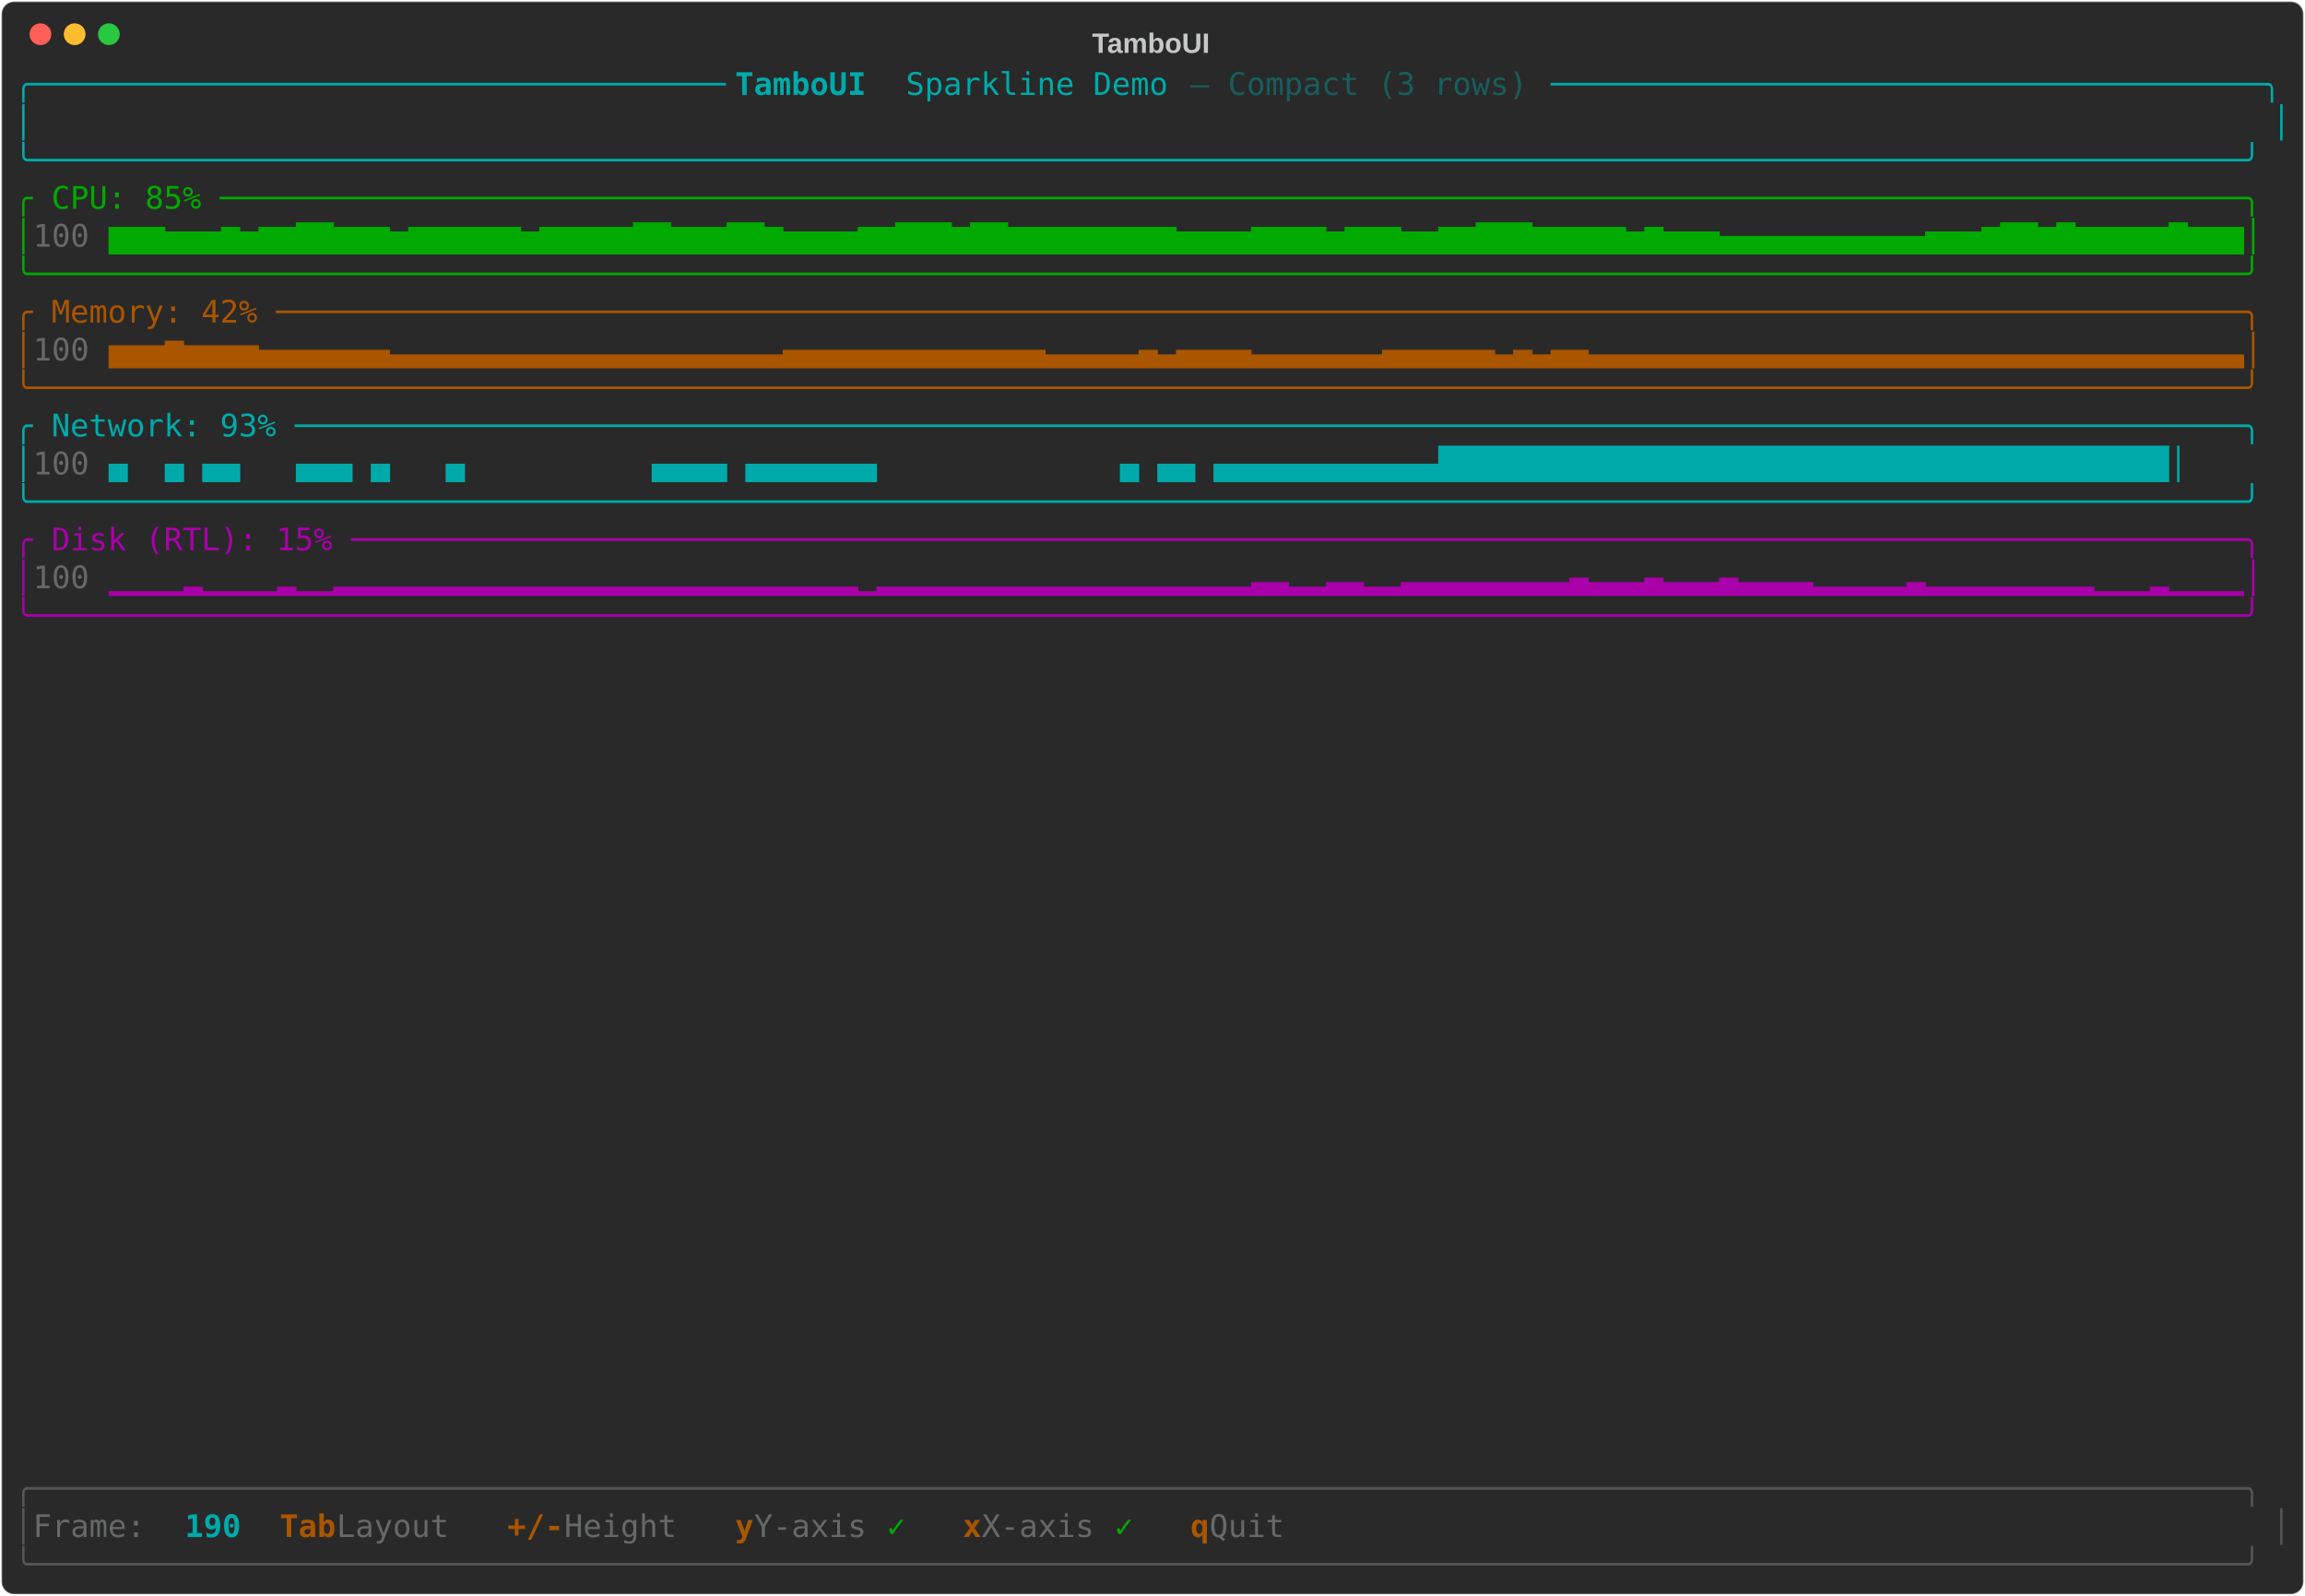
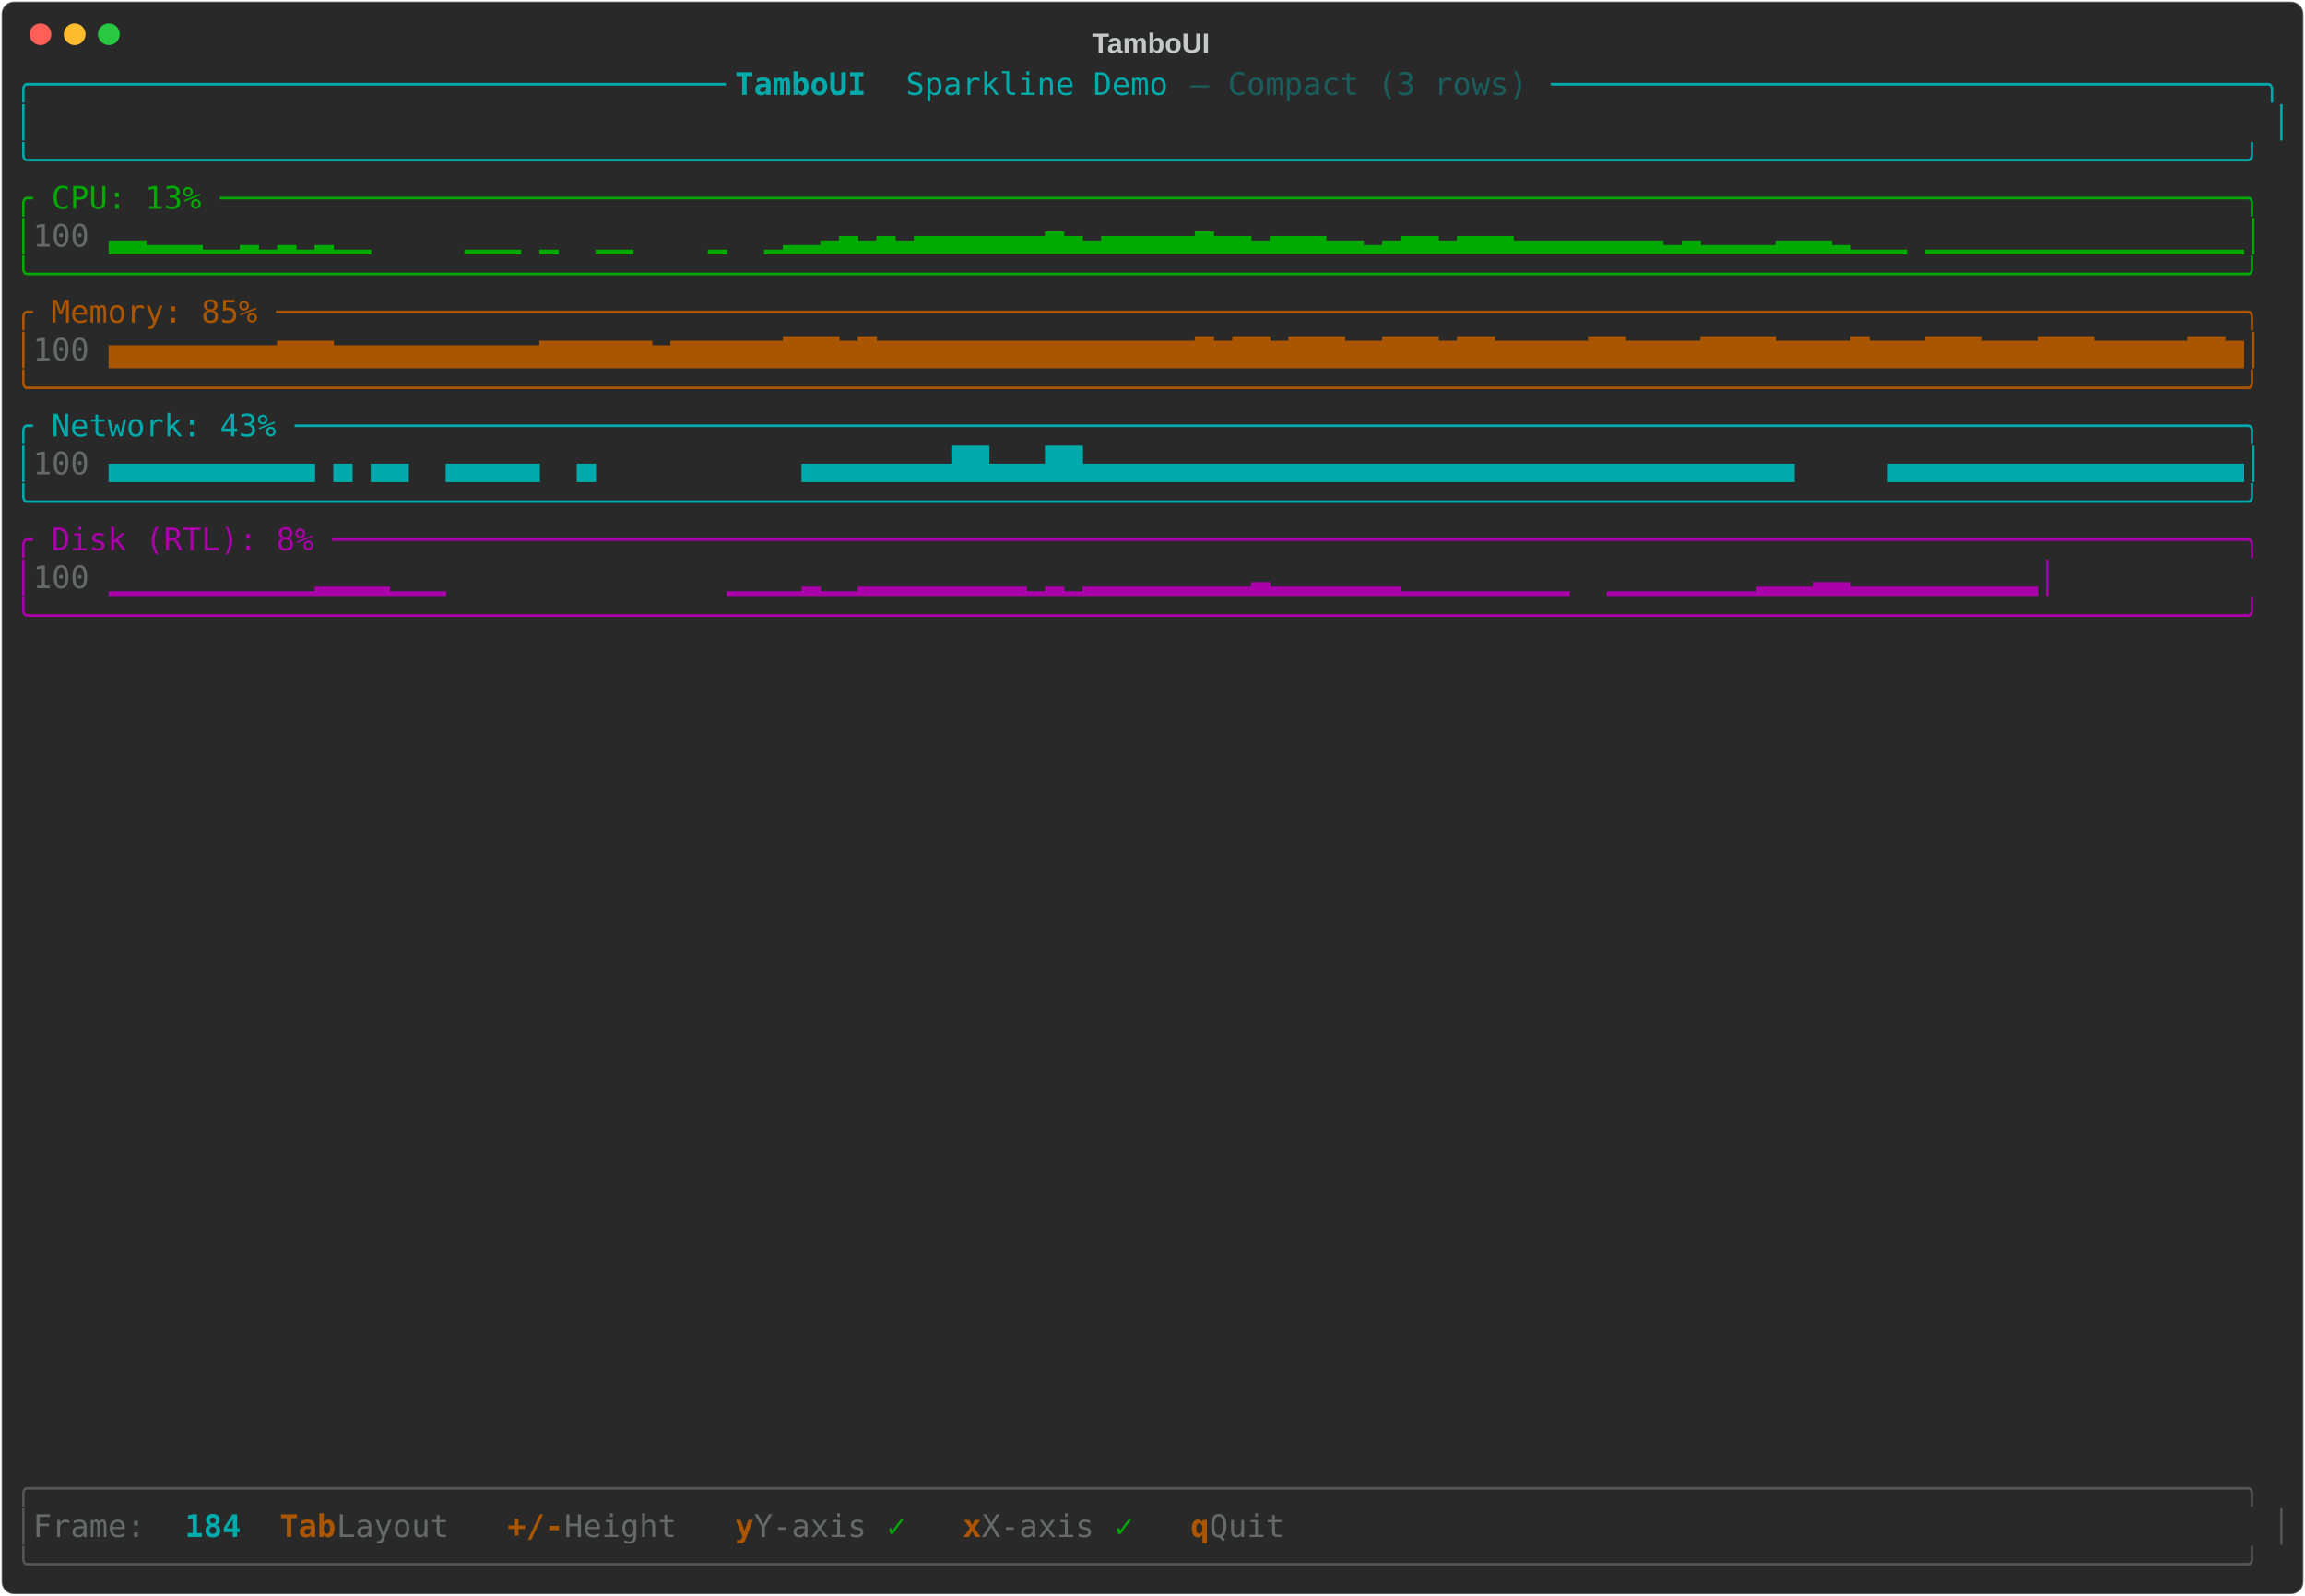
<svg xmlns="http://www.w3.org/2000/svg" class="rich-terminal" viewBox="0 0 1482 1026">
-   <style>    @font-face {        font-family: "Fira Code";        src: local("FiraCode-Regular"),                url("https://cdnjs.cloudflare.com/ajax/libs/firacode/6.2.0/woff2/FiraCode-Regular.woff2") format("woff2"),                url("https://cdnjs.cloudflare.com/ajax/libs/firacode/6.2.0/woff/FiraCode-Regular.woff") format("woff");        font-style: normal;        font-weight: 400;    }    @font-face {        font-family: "Fira Code";        src: local("FiraCode-Bold"),                url("https://cdnjs.cloudflare.com/ajax/libs/firacode/6.2.0/woff2/FiraCode-Bold.woff2") format("woff2"),                url("https://cdnjs.cloudflare.com/ajax/libs/firacode/6.2.0/woff/FiraCode-Bold.woff") format("woff");        font-style: bold;        font-weight: 700;    }    .terminal-1092266031-matrix {        font-family: Fira Code, monospace;        font-size: 20px;        line-height: 24.4px;        font-variant-east-asian: full-width;    }    .terminal-1092266031-title {        font-size: 18px;        font-weight: bold;        font-family: arial;    }    .terminal-1092266031-r1 { fill: #00aaaa }.terminal-1092266031-r2 { fill: #00aaaa;font-weight: bold }.terminal-1092266031-r3 { fill: #195d5d }.terminal-1092266031-r4 { fill: #c5c8c6 }.terminal-1092266031-r5 { fill: #00aa00 }.terminal-1092266031-r6 { fill: #676968 }.terminal-1092266031-r7 { fill: #aa5500 }.terminal-1092266031-r8 { fill: #aa00aa }.terminal-1092266031-r9 { fill: #555555 }.terminal-1092266031-r10 { fill: #aa5500;font-weight: bold }    </style>
+   <style>    @font-face {        font-family: "Fira Code";        src: local("FiraCode-Regular"),                url("https://cdnjs.cloudflare.com/ajax/libs/firacode/6.2.0/woff2/FiraCode-Regular.woff2") format("woff2"),                url("https://cdnjs.cloudflare.com/ajax/libs/firacode/6.2.0/woff/FiraCode-Regular.woff") format("woff");        font-style: normal;        font-weight: 400;    }    @font-face {        font-family: "Fira Code";        src: local("FiraCode-Bold"),                url("https://cdnjs.cloudflare.com/ajax/libs/firacode/6.2.0/woff2/FiraCode-Bold.woff2") format("woff2"),                url("https://cdnjs.cloudflare.com/ajax/libs/firacode/6.2.0/woff/FiraCode-Bold.woff") format("woff");        font-style: bold;        font-weight: 700;    }    .terminal-1621981885-matrix {        font-family: Fira Code, monospace;        font-size: 20px;        line-height: 24.4px;        font-variant-east-asian: full-width;    }    .terminal-1621981885-title {        font-size: 18px;        font-weight: bold;        font-family: arial;    }    .terminal-1621981885-r1 { fill: #00aaaa }.terminal-1621981885-r2 { fill: #00aaaa;font-weight: bold }.terminal-1621981885-r3 { fill: #195d5d }.terminal-1621981885-r4 { fill: #c5c8c6 }.terminal-1621981885-r5 { fill: #00aa00 }.terminal-1621981885-r6 { fill: #676968 }.terminal-1621981885-r7 { fill: #aa5500 }.terminal-1621981885-r8 { fill: #aa00aa }.terminal-1621981885-r9 { fill: #555555 }.terminal-1621981885-r10 { fill: #aa5500;font-weight: bold }    </style>
  <defs>
-     <clipPath id="terminal-1092266031-clip-terminal">
+     <clipPath id="terminal-1621981885-clip-terminal">
      <rect x="0" y="0" width="1463" height="975" />
    </clipPath>
-     <clipPath id="terminal-1092266031-line-0">
+     <clipPath id="terminal-1621981885-line-0">
      <rect x="0" y="1.5" width="1464" height="24.65" />
    </clipPath>
-     <clipPath id="terminal-1092266031-line-1">
+     <clipPath id="terminal-1621981885-line-1">
      <rect x="0" y="25.9" width="1464" height="24.65" />
    </clipPath>
-     <clipPath id="terminal-1092266031-line-2">
+     <clipPath id="terminal-1621981885-line-2">
      <rect x="0" y="50.3" width="1464" height="24.65" />
    </clipPath>
-     <clipPath id="terminal-1092266031-line-3">
+     <clipPath id="terminal-1621981885-line-3">
      <rect x="0" y="74.7" width="1464" height="24.65" />
    </clipPath>
-     <clipPath id="terminal-1092266031-line-4">
+     <clipPath id="terminal-1621981885-line-4">
      <rect x="0" y="99.1" width="1464" height="24.65" />
    </clipPath>
-     <clipPath id="terminal-1092266031-line-5">
+     <clipPath id="terminal-1621981885-line-5">
      <rect x="0" y="123.5" width="1464" height="24.65" />
    </clipPath>
-     <clipPath id="terminal-1092266031-line-6">
+     <clipPath id="terminal-1621981885-line-6">
      <rect x="0" y="147.9" width="1464" height="24.65" />
    </clipPath>
-     <clipPath id="terminal-1092266031-line-7">
+     <clipPath id="terminal-1621981885-line-7">
      <rect x="0" y="172.3" width="1464" height="24.65" />
    </clipPath>
-     <clipPath id="terminal-1092266031-line-8">
+     <clipPath id="terminal-1621981885-line-8">
      <rect x="0" y="196.7" width="1464" height="24.65" />
    </clipPath>
-     <clipPath id="terminal-1092266031-line-9">
+     <clipPath id="terminal-1621981885-line-9">
      <rect x="0" y="221.1" width="1464" height="24.65" />
    </clipPath>
-     <clipPath id="terminal-1092266031-line-10">
+     <clipPath id="terminal-1621981885-line-10">
      <rect x="0" y="245.5" width="1464" height="24.65" />
    </clipPath>
-     <clipPath id="terminal-1092266031-line-11">
+     <clipPath id="terminal-1621981885-line-11">
      <rect x="0" y="269.9" width="1464" height="24.65" />
    </clipPath>
-     <clipPath id="terminal-1092266031-line-12">
+     <clipPath id="terminal-1621981885-line-12">
      <rect x="0" y="294.3" width="1464" height="24.65" />
    </clipPath>
-     <clipPath id="terminal-1092266031-line-13">
+     <clipPath id="terminal-1621981885-line-13">
      <rect x="0" y="318.7" width="1464" height="24.65" />
    </clipPath>
-     <clipPath id="terminal-1092266031-line-14">
+     <clipPath id="terminal-1621981885-line-14">
      <rect x="0" y="343.1" width="1464" height="24.65" />
    </clipPath>
-     <clipPath id="terminal-1092266031-line-15">
+     <clipPath id="terminal-1621981885-line-15">
      <rect x="0" y="367.5" width="1464" height="24.65" />
    </clipPath>
-     <clipPath id="terminal-1092266031-line-16">
+     <clipPath id="terminal-1621981885-line-16">
      <rect x="0" y="391.9" width="1464" height="24.65" />
    </clipPath>
-     <clipPath id="terminal-1092266031-line-17">
+     <clipPath id="terminal-1621981885-line-17">
      <rect x="0" y="416.3" width="1464" height="24.65" />
    </clipPath>
-     <clipPath id="terminal-1092266031-line-18">
+     <clipPath id="terminal-1621981885-line-18">
      <rect x="0" y="440.7" width="1464" height="24.65" />
    </clipPath>
-     <clipPath id="terminal-1092266031-line-19">
+     <clipPath id="terminal-1621981885-line-19">
      <rect x="0" y="465.1" width="1464" height="24.65" />
    </clipPath>
-     <clipPath id="terminal-1092266031-line-20">
+     <clipPath id="terminal-1621981885-line-20">
      <rect x="0" y="489.5" width="1464" height="24.65" />
    </clipPath>
-     <clipPath id="terminal-1092266031-line-21">
+     <clipPath id="terminal-1621981885-line-21">
      <rect x="0" y="513.9" width="1464" height="24.65" />
    </clipPath>
-     <clipPath id="terminal-1092266031-line-22">
+     <clipPath id="terminal-1621981885-line-22">
      <rect x="0" y="538.3" width="1464" height="24.65" />
    </clipPath>
-     <clipPath id="terminal-1092266031-line-23">
+     <clipPath id="terminal-1621981885-line-23">
      <rect x="0" y="562.7" width="1464" height="24.65" />
    </clipPath>
-     <clipPath id="terminal-1092266031-line-24">
+     <clipPath id="terminal-1621981885-line-24">
      <rect x="0" y="587.1" width="1464" height="24.65" />
    </clipPath>
-     <clipPath id="terminal-1092266031-line-25">
+     <clipPath id="terminal-1621981885-line-25">
      <rect x="0" y="611.5" width="1464" height="24.65" />
    </clipPath>
-     <clipPath id="terminal-1092266031-line-26">
+     <clipPath id="terminal-1621981885-line-26">
      <rect x="0" y="635.9" width="1464" height="24.65" />
    </clipPath>
-     <clipPath id="terminal-1092266031-line-27">
+     <clipPath id="terminal-1621981885-line-27">
      <rect x="0" y="660.3" width="1464" height="24.65" />
    </clipPath>
-     <clipPath id="terminal-1092266031-line-28">
+     <clipPath id="terminal-1621981885-line-28">
      <rect x="0" y="684.7" width="1464" height="24.65" />
    </clipPath>
-     <clipPath id="terminal-1092266031-line-29">
+     <clipPath id="terminal-1621981885-line-29">
      <rect x="0" y="709.1" width="1464" height="24.65" />
    </clipPath>
-     <clipPath id="terminal-1092266031-line-30">
+     <clipPath id="terminal-1621981885-line-30">
      <rect x="0" y="733.5" width="1464" height="24.65" />
    </clipPath>
-     <clipPath id="terminal-1092266031-line-31">
+     <clipPath id="terminal-1621981885-line-31">
      <rect x="0" y="757.9" width="1464" height="24.65" />
    </clipPath>
-     <clipPath id="terminal-1092266031-line-32">
+     <clipPath id="terminal-1621981885-line-32">
      <rect x="0" y="782.3" width="1464" height="24.65" />
    </clipPath>
-     <clipPath id="terminal-1092266031-line-33">
+     <clipPath id="terminal-1621981885-line-33">
      <rect x="0" y="806.7" width="1464" height="24.65" />
    </clipPath>
-     <clipPath id="terminal-1092266031-line-34">
+     <clipPath id="terminal-1621981885-line-34">
      <rect x="0" y="831.1" width="1464" height="24.65" />
    </clipPath>
-     <clipPath id="terminal-1092266031-line-35">
+     <clipPath id="terminal-1621981885-line-35">
      <rect x="0" y="855.5" width="1464" height="24.65" />
    </clipPath>
-     <clipPath id="terminal-1092266031-line-36">
+     <clipPath id="terminal-1621981885-line-36">
      <rect x="0" y="879.9" width="1464" height="24.65" />
    </clipPath>
-     <clipPath id="terminal-1092266031-line-37">
+     <clipPath id="terminal-1621981885-line-37">
      <rect x="0" y="904.3" width="1464" height="24.65" />
    </clipPath>
-     <clipPath id="terminal-1092266031-line-38">
+     <clipPath id="terminal-1621981885-line-38">
      <rect x="0" y="928.7" width="1464" height="24.65" />
    </clipPath>
-     <clipPath id="terminal-1092266031-line-39">
+     <clipPath id="terminal-1621981885-line-39">
      <rect x="0" y="953.1" width="1464" height="24.65" />
    </clipPath>
  </defs>
  <rect fill="#292929" stroke="rgba(255,255,255,0.35)" stroke-width="1" x="1" y="1" width="1480" height="1024" rx="8" />
-   <text class="terminal-1092266031-title" fill="#c5c8c6" text-anchor="middle" x="740" y="34">TamboUI</text>
+   <text class="terminal-1621981885-title" fill="#c5c8c6" text-anchor="middle" x="740" y="34">TamboUI</text>
  <g transform="translate(26,22)">
    <circle cx="0" cy="0" r="7" fill="#ff5f57" />
    <circle cx="22" cy="0" r="7" fill="#febc2e" />
    <circle cx="44" cy="0" r="7" fill="#28c840" />
  </g>
-   <g transform="translate(9, 41)" clip-path="url(#terminal-1092266031-clip-terminal)">
-     <g class="terminal-1092266031-matrix">
-       <text class="terminal-1092266031-r1" x="0" y="20" textLength="463.6" clip-path="url(#terminal-1092266031-line-0)">╭─────────────────────────────────────</text>
-       <text class="terminal-1092266031-r2" x="463.6" y="20" textLength="109.8" clip-path="url(#terminal-1092266031-line-0)"> TamboUI </text>
-       <text class="terminal-1092266031-r1" x="573.4" y="20" textLength="183" clip-path="url(#terminal-1092266031-line-0)">Sparkline Demo </text>
-       <text class="terminal-1092266031-r3" x="756.4" y="20" textLength="231.8" clip-path="url(#terminal-1092266031-line-0)">— Compact (3 rows) </text>
-       <text class="terminal-1092266031-r1" x="988.2" y="20" textLength="475.8" clip-path="url(#terminal-1092266031-line-0)">──────────────────────────────────────╮</text>
-       <text class="terminal-1092266031-r1" x="0" y="44.4" textLength="12.2" clip-path="url(#terminal-1092266031-line-1)">│</text>
-       <text class="terminal-1092266031-r1" x="1451.8" y="44.4" textLength="12.2" clip-path="url(#terminal-1092266031-line-1)">│</text>
-       <text class="terminal-1092266031-r1" x="0" y="68.8" textLength="1464" clip-path="url(#terminal-1092266031-line-2)">╰──────────────────────────────────────────────────────────────────────────────────────────────────────────────────────╯</text>
-       <text class="terminal-1092266031-r5" x="0" y="93.2" textLength="1464" clip-path="url(#terminal-1092266031-line-3)">╭ CPU: 85% ────────────────────────────────────────────────────────────────────────────────────────────────────────────╮</text>
-       <text class="terminal-1092266031-r5" x="0" y="117.6" textLength="12.2" clip-path="url(#terminal-1092266031-line-4)">│</text>
-       <text class="terminal-1092266031-r6" x="12.2" y="117.6" textLength="48.8" clip-path="url(#terminal-1092266031-line-4)"> 100</text>
-       <text class="terminal-1092266031-r5" x="61" y="117.6" textLength="1403" clip-path="url(#terminal-1092266031-line-4)">▆▆▆▅▅▅▆▅▆▆▇▇▆▆▆▅▆▆▆▆▆▆▅▆▆▆▆▆▇▇▆▆▆▇▇▆▅▅▅▅▆▆▇▇▇▆▇▇▆▆▆▆▆▆▆▆▆▅▅▅▅▆▆▆▆▅▆▆▆▅▅▆▆▇▇▇▆▆▆▆▆▅▆▅▅▅▄▄▄▄▄▄▄▄▄▄▄▅▅▅▆▇▇▆▇▆▆▆▆▆▇▆▆▆│</text>
-       <text class="terminal-1092266031-r5" x="0" y="142" textLength="1464" clip-path="url(#terminal-1092266031-line-5)">╰──────────────────────────────────────────────────────────────────────────────────────────────────────────────────────╯</text>
-       <text class="terminal-1092266031-r7" x="0" y="166.4" textLength="1464" clip-path="url(#terminal-1092266031-line-6)">╭ Memory: 42% ─────────────────────────────────────────────────────────────────────────────────────────────────────────╮</text>
-       <text class="terminal-1092266031-r7" x="0" y="190.8" textLength="12.2" clip-path="url(#terminal-1092266031-line-7)">│</text>
-       <text class="terminal-1092266031-r6" x="12.2" y="190.8" textLength="48.8" clip-path="url(#terminal-1092266031-line-7)"> 100</text>
-       <text class="terminal-1092266031-r7" x="61" y="190.8" textLength="1403" clip-path="url(#terminal-1092266031-line-7)">▅▅▅▆▅▅▅▅▄▄▄▄▄▄▄▃▃▃▃▃▃▃▃▃▃▃▃▃▃▃▃▃▃▃▃▃▄▄▄▄▄▄▄▄▄▄▄▄▄▄▃▃▃▃▃▄▃▄▄▄▄▃▃▃▃▃▃▃▄▄▄▄▄▄▃▄▃▄▄▃▃▃▃▃▃▃▃▃▃▃▃▃▃▃▃▃▃▃▃▃▃▃▃▃▃▃▃▃▃▃▃▃▃▃│</text>
-       <text class="terminal-1092266031-r7" x="0" y="215.2" textLength="1464" clip-path="url(#terminal-1092266031-line-8)">╰──────────────────────────────────────────────────────────────────────────────────────────────────────────────────────╯</text>
-       <text class="terminal-1092266031-r1" x="0" y="239.6" textLength="1464" clip-path="url(#terminal-1092266031-line-9)">╭ Network: 93% ────────────────────────────────────────────────────────────────────────────────────────────────────────╮</text>
-       <text class="terminal-1092266031-r1" x="0" y="264" textLength="12.2" clip-path="url(#terminal-1092266031-line-10)">│</text>
-       <text class="terminal-1092266031-r6" x="12.2" y="264" textLength="48.8" clip-path="url(#terminal-1092266031-line-10)"> 100</text>
-       <text class="terminal-1092266031-r1" x="61" y="264" textLength="1403" clip-path="url(#terminal-1092266031-line-10)">    ▄  ▄ ▄▄   ▄▄▄ ▄   ▄          ▄▄▄▄ ▄▄▄▄▄▄▄             ▄ ▄▄ ▄▄▄▄▄▄▄▄▄▄▄▄███████████████████████████████████████│</text>
-       <text class="terminal-1092266031-r1" x="0" y="288.4" textLength="1464" clip-path="url(#terminal-1092266031-line-11)">╰──────────────────────────────────────────────────────────────────────────────────────────────────────────────────────╯</text>
-       <text class="terminal-1092266031-r8" x="0" y="312.8" textLength="1464" clip-path="url(#terminal-1092266031-line-12)">╭ Disk (RTL): 15% ─────────────────────────────────────────────────────────────────────────────────────────────────────╮</text>
-       <text class="terminal-1092266031-r8" x="0" y="337.2" textLength="12.2" clip-path="url(#terminal-1092266031-line-13)">│</text>
-       <text class="terminal-1092266031-r6" x="12.2" y="337.2" textLength="48.8" clip-path="url(#terminal-1092266031-line-13)"> 100</text>
-       <text class="terminal-1092266031-r8" x="61" y="337.2" textLength="1403" clip-path="url(#terminal-1092266031-line-13)">▁▁▁▁▂▁▁▁▁▂▁▁▂▂▂▂▂▂▂▂▂▂▂▂▂▂▂▂▂▂▂▂▂▂▂▂▂▂▂▂▁▂▂▂▂▂▂▂▂▂▂▂▂▂▂▂▂▂▂▂▂▃▃▂▂▃▃▂▂▃▃▃▃▃▃▃▃▃▄▃▃▃▄▃▃▃▄▃▃▃▃▂▂▂▂▂▃▂▂▂▂▂▂▂▂▂▁▁▁▂▁▁▁▁│</text>
-       <text class="terminal-1092266031-r8" x="0" y="361.6" textLength="1464" clip-path="url(#terminal-1092266031-line-14)">╰──────────────────────────────────────────────────────────────────────────────────────────────────────────────────────╯</text>
-       <text class="terminal-1092266031-r9" x="0" y="922.8" textLength="1464" clip-path="url(#terminal-1092266031-line-37)">╭──────────────────────────────────────────────────────────────────────────────────────────────────────────────────────╮</text>
-       <text class="terminal-1092266031-r9" x="0" y="947.2" textLength="12.2" clip-path="url(#terminal-1092266031-line-38)">│</text>
-       <text class="terminal-1092266031-r6" x="12.2" y="947.2" textLength="97.6" clip-path="url(#terminal-1092266031-line-38)"> Frame: </text>
-       <text class="terminal-1092266031-r2" x="109.8" y="947.2" textLength="36.6" clip-path="url(#terminal-1092266031-line-38)">190</text>
-       <text class="terminal-1092266031-r10" x="170.8" y="947.2" textLength="36.6" clip-path="url(#terminal-1092266031-line-38)">Tab</text>
-       <text class="terminal-1092266031-r6" x="207.4" y="947.2" textLength="85.4" clip-path="url(#terminal-1092266031-line-38)"> Layout</text>
-       <text class="terminal-1092266031-r10" x="317.2" y="947.2" textLength="36.6" clip-path="url(#terminal-1092266031-line-38)">+/-</text>
-       <text class="terminal-1092266031-r6" x="353.8" y="947.2" textLength="85.4" clip-path="url(#terminal-1092266031-line-38)"> Height</text>
-       <text class="terminal-1092266031-r10" x="463.6" y="947.2" textLength="12.2" clip-path="url(#terminal-1092266031-line-38)">y</text>
-       <text class="terminal-1092266031-r6" x="475.8" y="947.2" textLength="85.4" clip-path="url(#terminal-1092266031-line-38)"> Y-axis</text>
-       <text class="terminal-1092266031-r5" x="561.2" y="947.2" textLength="24.4" clip-path="url(#terminal-1092266031-line-38)"> ✓</text>
-       <text class="terminal-1092266031-r10" x="610" y="947.2" textLength="12.2" clip-path="url(#terminal-1092266031-line-38)">x</text>
-       <text class="terminal-1092266031-r6" x="622.2" y="947.2" textLength="85.4" clip-path="url(#terminal-1092266031-line-38)"> X-axis</text>
-       <text class="terminal-1092266031-r5" x="707.6" y="947.2" textLength="24.4" clip-path="url(#terminal-1092266031-line-38)"> ✓</text>
-       <text class="terminal-1092266031-r10" x="756.4" y="947.2" textLength="12.2" clip-path="url(#terminal-1092266031-line-38)">q</text>
-       <text class="terminal-1092266031-r6" x="768.6" y="947.2" textLength="61" clip-path="url(#terminal-1092266031-line-38)"> Quit</text>
-       <text class="terminal-1092266031-r9" x="1451.8" y="947.2" textLength="12.2" clip-path="url(#terminal-1092266031-line-38)">│</text>
-       <text class="terminal-1092266031-r9" x="0" y="971.6" textLength="1464" clip-path="url(#terminal-1092266031-line-39)">╰──────────────────────────────────────────────────────────────────────────────────────────────────────────────────────╯</text>
+   <g transform="translate(9, 41)" clip-path="url(#terminal-1621981885-clip-terminal)">
+     <g class="terminal-1621981885-matrix">
+       <text class="terminal-1621981885-r1" x="0" y="20" textLength="463.6" clip-path="url(#terminal-1621981885-line-0)">╭─────────────────────────────────────</text>
+       <text class="terminal-1621981885-r2" x="463.6" y="20" textLength="109.8" clip-path="url(#terminal-1621981885-line-0)"> TamboUI </text>
+       <text class="terminal-1621981885-r1" x="573.4" y="20" textLength="183" clip-path="url(#terminal-1621981885-line-0)">Sparkline Demo </text>
+       <text class="terminal-1621981885-r3" x="756.4" y="20" textLength="231.8" clip-path="url(#terminal-1621981885-line-0)">— Compact (3 rows) </text>
+       <text class="terminal-1621981885-r1" x="988.2" y="20" textLength="475.8" clip-path="url(#terminal-1621981885-line-0)">──────────────────────────────────────╮</text>
+       <text class="terminal-1621981885-r1" x="0" y="44.4" textLength="12.2" clip-path="url(#terminal-1621981885-line-1)">│</text>
+       <text class="terminal-1621981885-r1" x="1451.8" y="44.4" textLength="12.2" clip-path="url(#terminal-1621981885-line-1)">│</text>
+       <text class="terminal-1621981885-r1" x="0" y="68.8" textLength="1464" clip-path="url(#terminal-1621981885-line-2)">╰──────────────────────────────────────────────────────────────────────────────────────────────────────────────────────╯</text>
+       <text class="terminal-1621981885-r5" x="0" y="93.2" textLength="1464" clip-path="url(#terminal-1621981885-line-3)">╭ CPU: 13% ────────────────────────────────────────────────────────────────────────────────────────────────────────────╮</text>
+       <text class="terminal-1621981885-r5" x="0" y="117.6" textLength="12.2" clip-path="url(#terminal-1621981885-line-4)">│</text>
+       <text class="terminal-1621981885-r6" x="12.2" y="117.6" textLength="48.8" clip-path="url(#terminal-1621981885-line-4)"> 100</text>
+       <text class="terminal-1621981885-r5" x="61" y="117.6" textLength="1403" clip-path="url(#terminal-1621981885-line-4)">▃▃▂▂▂▁▁▂▁▂▁▂▁▁     ▁▁▁ ▁  ▁▁    ▁  ▁▂▂▃▄▃▄▃▄▄▄▄▄▄▄▅▄▃▄▄▄▄▄▅▄▄▃▄▄▄▃▃▂▃▄▄▃▄▄▄▃▃▃▃▃▃▃▃▂▃▂▂▂▂▃▃▃▂▁▁▁ ▁▁▁▁▁▁▁▁▁▁▁▁▁▁▁▁▁│</text>
+       <text class="terminal-1621981885-r5" x="0" y="142" textLength="1464" clip-path="url(#terminal-1621981885-line-5)">╰──────────────────────────────────────────────────────────────────────────────────────────────────────────────────────╯</text>
+       <text class="terminal-1621981885-r7" x="0" y="166.4" textLength="1464" clip-path="url(#terminal-1621981885-line-6)">╭ Memory: 85% ─────────────────────────────────────────────────────────────────────────────────────────────────────────╮</text>
+       <text class="terminal-1621981885-r7" x="0" y="190.8" textLength="12.2" clip-path="url(#terminal-1621981885-line-7)">│</text>
+       <text class="terminal-1621981885-r6" x="12.2" y="190.8" textLength="48.8" clip-path="url(#terminal-1621981885-line-7)"> 100</text>
+       <text class="terminal-1621981885-r7" x="61" y="190.8" textLength="1403" clip-path="url(#terminal-1621981885-line-7)">▅▅▅▅▅▅▅▅▅▆▆▆▅▅▅▅▅▅▅▅▅▅▅▆▆▆▆▆▆▅▆▆▆▆▆▆▇▇▇▆▇▆▆▆▆▆▆▆▆▆▆▆▆▆▆▆▆▆▇▆▇▇▆▇▇▇▆▆▇▇▇▆▇▇▆▆▆▆▆▇▇▆▆▆▆▇▇▇▇▆▆▆▆▇▆▆▆▇▇▇▆▆▆▇▇▇▆▆▆▆▆▇▇▆│</text>
+       <text class="terminal-1621981885-r7" x="0" y="215.2" textLength="1464" clip-path="url(#terminal-1621981885-line-8)">╰──────────────────────────────────────────────────────────────────────────────────────────────────────────────────────╯</text>
+       <text class="terminal-1621981885-r1" x="0" y="239.6" textLength="1464" clip-path="url(#terminal-1621981885-line-9)">╭ Network: 43% ────────────────────────────────────────────────────────────────────────────────────────────────────────╮</text>
+       <text class="terminal-1621981885-r1" x="0" y="264" textLength="12.2" clip-path="url(#terminal-1621981885-line-10)">│</text>
+       <text class="terminal-1621981885-r6" x="12.2" y="264" textLength="48.8" clip-path="url(#terminal-1621981885-line-10)"> 100</text>
+       <text class="terminal-1621981885-r1" x="61" y="264" textLength="1403" clip-path="url(#terminal-1621981885-line-10)">▄▄▄▄▄▄▄▄▄▄▄ ▄ ▄▄  ▄▄▄▄▄  ▄           ▄▄▄▄▄▄▄▄██▄▄▄██▄▄▄▄▄▄▄▄▄▄▄▄▄▄▄▄▄▄▄▄▄▄▄▄▄▄▄▄▄▄▄▄▄▄▄▄▄▄     ▄▄▄▄▄▄▄▄▄▄▄▄▄▄▄▄▄▄▄│</text>
+       <text class="terminal-1621981885-r1" x="0" y="288.4" textLength="1464" clip-path="url(#terminal-1621981885-line-11)">╰──────────────────────────────────────────────────────────────────────────────────────────────────────────────────────╯</text>
+       <text class="terminal-1621981885-r8" x="0" y="312.8" textLength="1464" clip-path="url(#terminal-1621981885-line-12)">╭ Disk (RTL): 8% ──────────────────────────────────────────────────────────────────────────────────────────────────────╮</text>
+       <text class="terminal-1621981885-r8" x="0" y="337.2" textLength="12.2" clip-path="url(#terminal-1621981885-line-13)">│</text>
+       <text class="terminal-1621981885-r6" x="12.2" y="337.2" textLength="48.8" clip-path="url(#terminal-1621981885-line-13)"> 100</text>
+       <text class="terminal-1621981885-r8" x="61" y="337.2" textLength="1403" clip-path="url(#terminal-1621981885-line-13)">           ▁▁▁▁▁▁▁▁▁▁▁▂▂▂▂▁▁▁               ▁▁▁▁▂▁▁▂▂▂▂▂▂▂▂▂▁▂▁▂▂▂▂▂▂▂▂▂▃▂▂▂▂▂▂▂▁▁▁▁▁▁▁▁▁  ▁▁▁▁▁▁▁▁▂▂▂▃▃▂▂▂▂▂▂▂▂▂▂│</text>
+       <text class="terminal-1621981885-r8" x="0" y="361.6" textLength="1464" clip-path="url(#terminal-1621981885-line-14)">╰──────────────────────────────────────────────────────────────────────────────────────────────────────────────────────╯</text>
+       <text class="terminal-1621981885-r9" x="0" y="922.8" textLength="1464" clip-path="url(#terminal-1621981885-line-37)">╭──────────────────────────────────────────────────────────────────────────────────────────────────────────────────────╮</text>
+       <text class="terminal-1621981885-r9" x="0" y="947.2" textLength="12.2" clip-path="url(#terminal-1621981885-line-38)">│</text>
+       <text class="terminal-1621981885-r6" x="12.2" y="947.2" textLength="97.6" clip-path="url(#terminal-1621981885-line-38)"> Frame: </text>
+       <text class="terminal-1621981885-r2" x="109.8" y="947.2" textLength="36.6" clip-path="url(#terminal-1621981885-line-38)">184</text>
+       <text class="terminal-1621981885-r10" x="170.8" y="947.2" textLength="36.6" clip-path="url(#terminal-1621981885-line-38)">Tab</text>
+       <text class="terminal-1621981885-r6" x="207.4" y="947.2" textLength="85.4" clip-path="url(#terminal-1621981885-line-38)"> Layout</text>
+       <text class="terminal-1621981885-r10" x="317.2" y="947.2" textLength="36.6" clip-path="url(#terminal-1621981885-line-38)">+/-</text>
+       <text class="terminal-1621981885-r6" x="353.8" y="947.2" textLength="85.4" clip-path="url(#terminal-1621981885-line-38)"> Height</text>
+       <text class="terminal-1621981885-r10" x="463.6" y="947.2" textLength="12.2" clip-path="url(#terminal-1621981885-line-38)">y</text>
+       <text class="terminal-1621981885-r6" x="475.8" y="947.2" textLength="85.4" clip-path="url(#terminal-1621981885-line-38)"> Y-axis</text>
+       <text class="terminal-1621981885-r5" x="561.2" y="947.2" textLength="24.4" clip-path="url(#terminal-1621981885-line-38)"> ✓</text>
+       <text class="terminal-1621981885-r10" x="610" y="947.2" textLength="12.2" clip-path="url(#terminal-1621981885-line-38)">x</text>
+       <text class="terminal-1621981885-r6" x="622.2" y="947.2" textLength="85.4" clip-path="url(#terminal-1621981885-line-38)"> X-axis</text>
+       <text class="terminal-1621981885-r5" x="707.6" y="947.2" textLength="24.4" clip-path="url(#terminal-1621981885-line-38)"> ✓</text>
+       <text class="terminal-1621981885-r10" x="756.4" y="947.2" textLength="12.2" clip-path="url(#terminal-1621981885-line-38)">q</text>
+       <text class="terminal-1621981885-r6" x="768.6" y="947.2" textLength="61" clip-path="url(#terminal-1621981885-line-38)"> Quit</text>
+       <text class="terminal-1621981885-r9" x="1451.8" y="947.2" textLength="12.2" clip-path="url(#terminal-1621981885-line-38)">│</text>
+       <text class="terminal-1621981885-r9" x="0" y="971.6" textLength="1464" clip-path="url(#terminal-1621981885-line-39)">╰──────────────────────────────────────────────────────────────────────────────────────────────────────────────────────╯</text>
    </g>
  </g>
</svg>
